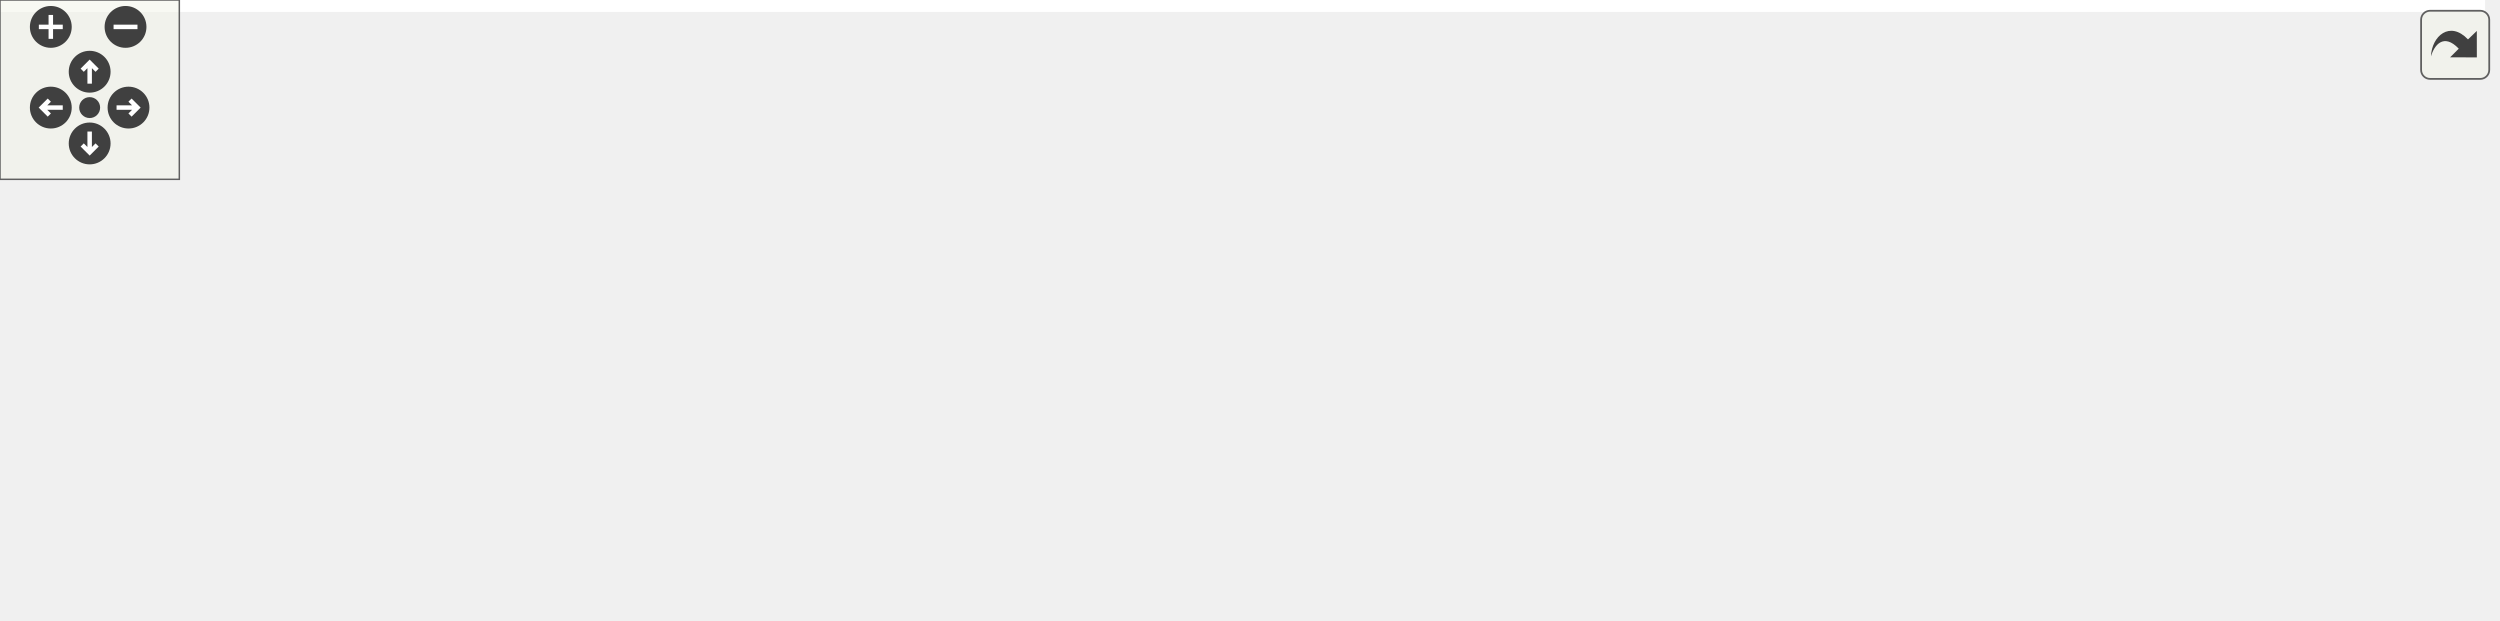
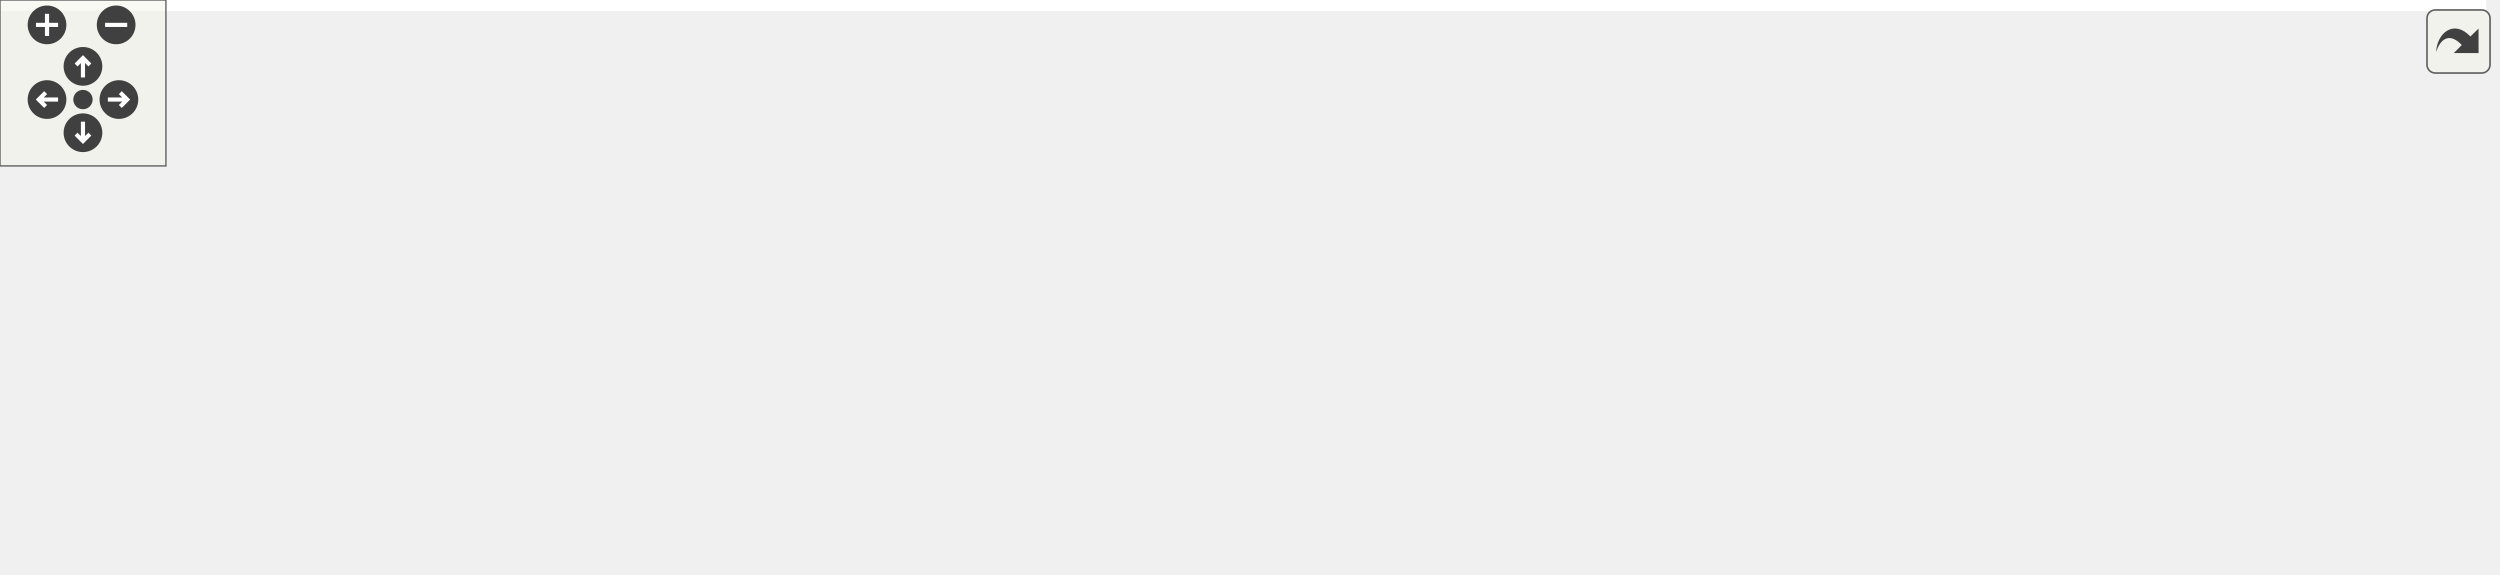
<svg xmlns="http://www.w3.org/2000/svg" xmlns:xlink="http://www.w3.org/1999/xlink" id="main" version="1.1" xml:space="preserve">
  <style type="text/css">
.edge:hover path { stroke: red; }
.edge:hover polygon { stroke: red; fill: red; }
</style>
  <defs>
    <circle id="rim" cx="0" cy="0" r="7" />
    <circle id="rim2" cx="0" cy="0" r="3.5" />
    <g id="zoomPlus">
      <use xlink:href="#rim" fill="#404040">
        <set attributeName="fill" to="#808080" begin="zoomplus.mouseover" end="zoomplus.mouseout" />
      </use>
      <path d="M-4,0h8M0,-4v8" fill="none" stroke="white" stroke-width="1.5" pointer-events="none" />
    </g>
    <g id="zoomMin">
      <use xlink:href="#rim" fill="#404040">
        <set attributeName="fill" to="#808080" begin="zoomminus.mouseover" end="zoomminus.mouseout" />
      </use>
      <path d="M-4,0h8" fill="none" stroke="white" stroke-width="1.5" pointer-events="none" />
    </g>
    <g id="dirArrow">
      <path fill="none" stroke="white" stroke-width="1.5" d="M0,-3.0v7 M-2.5,-0.5L0,-3.0L2.5,-0.5" />
    </g>
    <g id="resetDef">
      <use xlink:href="#rim2" fill="#404040">
        <set attributeName="fill" to="#808080" begin="reset.mouseover" end="reset.mouseout" />
      </use>
    </g>
  </defs>
  <svg id="graph" class="graph">
    <g id="viewport">
-       <polygon fill="white" stroke="transparent" points="-4,4 -4,-147 831.5,-147 831.5,4 -4,4" />
+       <polygon fill="white" stroke="transparent" points="-4,4 -4,-147 899,-147 899,4 -4,4" />
      <g id="node1" class="node">
        <g id="a_node1">
          <a xlink:title=" ">
-             <polygon fill="#bfbfbf" stroke="black" points="249,-123.5 249,-142.5 419,-142.5 419,-123.5 249,-123.5" />
-             <text text-anchor="middle" x="334" y="-130.5" font-family="Helvetica,sans-Serif" font-size="10.00">include/ThreadedDoocsServer.h</text>
+             <polygon fill="#bfbfbf" stroke="black" points="480,-123.5 480,-142.5 650,-142.5 650,-123.5 480,-123.5" />
+             <text text-anchor="middle" x="565" y="-130.5" font-family="Helvetica,sans-Serif" font-size="10.00">include/ThreadedDoocsServer.h</text>
          </a>
        </g>
      </g>
      <g id="node2" class="node">
        <g id="a_node2">
-           <a xlink:title=" ">
-             <polygon fill="white" stroke="#bfbfbf" points="0,-62 0,-81 54,-81 54,-62 0,-62" />
-             <text text-anchor="middle" x="27" y="-69" font-family="Helvetica,sans-Serif" font-size="10.00">random</text>
+           <a xlink:href="doocs_server_test_helper_8h.html" target="_top" xlink:title=" ">
+             <polygon fill="white" stroke="black" points="219.5,-62 219.5,-81 356.5,-81 356.5,-62 219.5,-62" />
+             <text text-anchor="middle" x="288" y="-69" font-family="Helvetica,sans-Serif" font-size="10.00">doocsServerTestHelper.h</text>
          </a>
        </g>
      </g>
      <g id="edge1" class="edge">
-         <path fill="none" stroke="midnightblue" d="M254.74,-123.47C200.16,-116.48 126.37,-104.79 63,-87 60.56,-86.31 58.06,-85.52 55.57,-84.66" />
-         <polygon fill="midnightblue" stroke="midnightblue" points="56.75,-81.36 46.16,-81.12 54.29,-87.91 56.75,-81.36" />
+         <path fill="none" stroke="midnightblue" d="M525.31,-123.48C475.84,-112.85 391.28,-94.68 337.59,-83.15" />
+         <polygon fill="midnightblue" stroke="midnightblue" points="338.13,-79.69 327.61,-81.01 336.66,-86.53 338.13,-79.69" />
      </g>
      <g id="node3" class="node">
        <g id="a_node3">
          <a xlink:title=" ">
-             <polygon fill="white" stroke="#bfbfbf" points="72,-62 72,-81 116,-81 116,-62 72,-62" />
-             <text text-anchor="middle" x="94" y="-69" font-family="Helvetica,sans-Serif" font-size="10.00">string</text>
-           </a>
-         </g>
-       </g>
-       <g id="edge2" class="edge">
-         <path fill="none" stroke="midnightblue" d="M278.08,-123.49C235.45,-116.16 175.65,-104.06 125,-87 123.34,-86.44 121.64,-85.82 119.95,-85.15" />
-         <polygon fill="midnightblue" stroke="midnightblue" points="121.02,-81.8 110.45,-81.03 118.23,-88.22 121.02,-81.8" />
+             <polygon fill="white" stroke="#bfbfbf" points="0,-0.5 0,-19.5 88,-19.5 88,-0.5 0,-0.5" />
+             <text text-anchor="middle" x="44" y="-7.5" font-family="Helvetica,sans-Serif" font-size="10.00">doocs/Server.h</text>
+           </a>
+         </g>
+       </g>
+       <g id="edge11" class="edge">
+         <path fill="none" stroke="midnightblue" d="M479.78,-126.75C380.5,-119.87 222.94,-106.35 167,-87 126.4,-72.96 85.12,-43.73 62.2,-25.89" />
+         <polygon fill="midnightblue" stroke="midnightblue" points="64.37,-23.14 54.36,-19.67 60.02,-28.62 64.37,-23.14" />
      </g>
      <g id="node4" class="node">
        <g id="a_node4">
          <a xlink:title=" ">
-             <polygon fill="white" stroke="#bfbfbf" points="134,-62 134,-81 182,-81 182,-62 134,-62" />
-             <text text-anchor="middle" x="158" y="-69" font-family="Helvetica,sans-Serif" font-size="10.00">thread</text>
-           </a>
-         </g>
+             <polygon fill="white" stroke="#bfbfbf" points="106,-0.5 106,-19.5 162,-19.5 162,-0.5 106,-0.5" />
+             <text text-anchor="middle" x="134" y="-7.5" font-family="Helvetica,sans-Serif" font-size="10.00">eq_fct.h</text>
+           </a>
+         </g>
+       </g>
+       <g id="edge12" class="edge">
+         <path fill="none" stroke="midnightblue" d="M479.63,-127.43C390.33,-121.55 256.89,-109.32 211,-87 183.38,-73.57 159.63,-46.29 146.08,-28.34" />
+         <polygon fill="midnightblue" stroke="midnightblue" points="148.66,-25.94 139.95,-19.92 143,-30.06 148.66,-25.94" />
+       </g>
+       <g id="node12" class="node">
+         <g id="a_node12">
+           <a xlink:title=" ">
+             <polygon fill="white" stroke="#bfbfbf" points="374.5,-62 374.5,-81 493.5,-81 493.5,-62 374.5,-62" />
+             <text text-anchor="middle" x="434" y="-69" font-family="Helvetica,sans-Serif" font-size="10.00">boost/filesystem.hpp</text>
+           </a>
+         </g>
+       </g>
+       <g id="edge13" class="edge">
+         <path fill="none" stroke="midnightblue" d="M546.23,-123.48C524.15,-113.45 487.28,-96.7 461.86,-85.15" />
+         <polygon fill="midnightblue" stroke="midnightblue" points="463.29,-81.96 452.73,-81.01 460.39,-88.33 463.29,-81.96" />
+       </g>
+       <g id="node13" class="node">
+         <g id="a_node13">
+           <a xlink:title=" ">
+             <polygon fill="white" stroke="#bfbfbf" points="511.5,-56.5 511.5,-86.5 618.5,-86.5 618.5,-56.5 511.5,-56.5" />
+             <text text-anchor="start" x="519.5" y="-74.5" font-family="Helvetica,sans-Serif" font-size="10.00">boost/interprocess</text>
+             <text text-anchor="middle" x="565" y="-63.5" font-family="Helvetica,sans-Serif" font-size="10.00">/sync/file_lock.hpp</text>
+           </a>
+         </g>
+       </g>
+       <g id="edge14" class="edge">
+         <path fill="none" stroke="midnightblue" d="M565,-123.48C565,-116.47 565,-106.19 565,-96.7" />
+         <polygon fill="midnightblue" stroke="midnightblue" points="568.5,-96.52 565,-86.52 561.5,-96.52 568.5,-96.52" />
+       </g>
+       <g id="node14" class="node">
+         <g id="a_node14">
+           <a xlink:title=" ">
+             <polygon fill="white" stroke="#bfbfbf" points="637,-62 637,-81 695,-81 695,-62 637,-62" />
+             <text text-anchor="middle" x="666" y="-69" font-family="Helvetica,sans-Serif" font-size="10.00">memory</text>
+           </a>
+         </g>
+       </g>
+       <g id="edge15" class="edge">
+         <path fill="none" stroke="midnightblue" d="M579.47,-123.48C595.97,-113.75 623.18,-97.73 642.68,-86.24" />
+         <polygon fill="midnightblue" stroke="midnightblue" points="644.72,-89.1 651.56,-81.01 641.16,-83.07 644.72,-89.1" />
+       </g>
+       <g id="node15" class="node">
+         <g id="a_node15">
+           <a xlink:title=" ">
+             <polygon fill="white" stroke="#bfbfbf" points="713,-62 713,-81 767,-81 767,-62 713,-62" />
+             <text text-anchor="middle" x="740" y="-69" font-family="Helvetica,sans-Serif" font-size="10.00">random</text>
+           </a>
+         </g>
+       </g>
+       <g id="edge16" class="edge">
+         <path fill="none" stroke="midnightblue" d="M593.42,-123.44C621.65,-114.78 666.09,-100.75 704,-87 705.9,-86.31 707.85,-85.58 709.81,-84.84" />
+         <polygon fill="midnightblue" stroke="midnightblue" points="711.5,-87.94 719.53,-81.03 708.95,-81.42 711.5,-87.94" />
+       </g>
+       <g id="node16" class="node">
+         <g id="a_node16">
+           <a xlink:title=" ">
+             <polygon fill="white" stroke="#bfbfbf" points="785,-62 785,-81 829,-81 829,-62 785,-62" />
+             <text text-anchor="middle" x="807" y="-69" font-family="Helvetica,sans-Serif" font-size="10.00">string</text>
+           </a>
+         </g>
+       </g>
+       <g id="edge17" class="edge">
+         <path fill="none" stroke="midnightblue" d="M621.91,-123.48C664.92,-116.17 725.04,-104.1 776,-87 777.67,-86.44 779.36,-85.82 781.05,-85.15" />
+         <polygon fill="midnightblue" stroke="midnightblue" points="782.77,-88.22 790.55,-81.04 779.99,-81.8 782.77,-88.22" />
+       </g>
+       <g id="node17" class="node">
+         <g id="a_node17">
+           <a xlink:title=" ">
+             <polygon fill="white" stroke="#bfbfbf" points="847,-62 847,-81 895,-81 895,-62 847,-62" />
+             <text text-anchor="middle" x="871" y="-69" font-family="Helvetica,sans-Serif" font-size="10.00">thread</text>
+           </a>
+         </g>
+       </g>
+       <g id="edge18" class="edge">
+         <path fill="none" stroke="midnightblue" d="M650.17,-123.53C704.66,-116.75 776.41,-105.29 838,-87 840.14,-86.36 842.33,-85.62 844.51,-84.82" />
+         <polygon fill="midnightblue" stroke="midnightblue" points="845.9,-88.03 853.84,-81.01 843.26,-81.55 845.9,-88.03" />
+       </g>
+       <g id="edge2" class="edge">
+         <path fill="none" stroke="midnightblue" d="M253.04,-61.98C209.83,-51.44 136.21,-33.49 88.87,-21.94" />
+         <polygon fill="midnightblue" stroke="midnightblue" points="89.44,-18.48 78.89,-19.51 87.78,-25.28 89.44,-18.48" />
      </g>
      <g id="edge3" class="edge">
-         <path fill="none" stroke="midnightblue" d="M303.54,-123.46C274.37,-115.04 229.25,-101.37 191,-87 189.39,-86.39 187.74,-85.75 186.09,-85.09" />
-         <polygon fill="midnightblue" stroke="midnightblue" points="187.28,-81.79 176.7,-81.14 184.56,-88.24 187.28,-81.79" />
+         <path fill="none" stroke="midnightblue" d="M265.94,-61.98C239.63,-51.81 195.49,-34.76 165.58,-23.2" />
+         <polygon fill="midnightblue" stroke="midnightblue" points="166.61,-19.85 156.02,-19.51 164.09,-26.38 166.61,-19.85" />
      </g>
      <g id="node5" class="node">
        <g id="a_node5">
          <a xlink:title=" ">
-             <polygon fill="white" stroke="#bfbfbf" points="200,-62 200,-81 258,-81 258,-62 200,-62" />
-             <text text-anchor="middle" x="229" y="-69" font-family="Helvetica,sans-Serif" font-size="10.00">memory</text>
+             <polygon fill="white" stroke="#bfbfbf" points="253.5,-0.5 253.5,-19.5 322.5,-19.5 322.5,-0.5 253.5,-0.5" />
+             <text text-anchor="middle" x="288" y="-7.5" font-family="Helvetica,sans-Serif" font-size="10.00">type_traits</text>
          </a>
        </g>
      </g>
      <g id="edge4" class="edge">
-         <path fill="none" stroke="midnightblue" d="M318.96,-123.48C301.72,-113.71 273.26,-97.58 252.97,-86.08" />
-         <polygon fill="midnightblue" stroke="midnightblue" points="254.44,-82.89 244.02,-81.01 250.99,-88.98 254.44,-82.89" />
+         <path fill="none" stroke="midnightblue" d="M288,-61.98C288,-53.58 288,-40.48 288,-29.66" />
+         <polygon fill="midnightblue" stroke="midnightblue" points="291.5,-29.51 288,-19.51 284.5,-29.51 291.5,-29.51" />
      </g>
      <g id="node6" class="node">
        <g id="a_node6">
          <a xlink:title=" ">
-             <polygon fill="white" stroke="#bfbfbf" points="51,-0.5 51,-19.5 139,-19.5 139,-0.5 51,-0.5" />
-             <text text-anchor="middle" x="95" y="-7.5" font-family="Helvetica,sans-Serif" font-size="10.00">doocs/Server.h</text>
+             <polygon fill="white" stroke="#bfbfbf" points="341,-0.5 341,-19.5 391,-19.5 391,-0.5 341,-0.5" />
+             <text text-anchor="middle" x="366" y="-7.5" font-family="Helvetica,sans-Serif" font-size="10.00">atomic</text>
          </a>
        </g>
      </g>
      <g id="edge5" class="edge">
-         <path fill="none" stroke="midnightblue" d="M328.92,-123.45C319.06,-107.61 295.75,-73.71 267,-56 247.35,-43.9 191.99,-30.58 149.32,-21.6" />
-         <polygon fill="midnightblue" stroke="midnightblue" points="149.84,-18.13 139.33,-19.53 148.41,-24.98 149.84,-18.13" />
+         <path fill="none" stroke="midnightblue" d="M299.18,-61.98C311.57,-52.52 331.79,-37.1 346.75,-25.69" />
+         <polygon fill="midnightblue" stroke="midnightblue" points="349.02,-28.36 354.85,-19.51 344.77,-22.79 349.02,-28.36" />
      </g>
      <g id="node7" class="node">
        <g id="a_node7">
-           <a xlink:href="doocs_server_test_helper_8h.html" target="_top" xlink:title=" ">
-             <polygon fill="white" stroke="black" points="314.5,-62 314.5,-81 451.5,-81 451.5,-62 314.5,-62" />
-             <text text-anchor="middle" x="383" y="-69" font-family="Helvetica,sans-Serif" font-size="10.00">doocsServerTestHelper.h</text>
+           <a xlink:title=" ">
+             <polygon fill="white" stroke="#bfbfbf" points="409,-0.5 409,-19.5 461,-19.5 461,-0.5 409,-0.5" />
+             <text text-anchor="middle" x="435" y="-7.5" font-family="Helvetica,sans-Serif" font-size="10.00">cassert</text>
          </a>
        </g>
      </g>
      <g id="edge6" class="edge">
-         <path fill="none" stroke="midnightblue" d="M341.02,-123.48C348.44,-114.46 360.33,-100.02 369.57,-88.81" />
-         <polygon fill="midnightblue" stroke="midnightblue" points="372.34,-90.95 375.99,-81.01 366.93,-86.5 372.34,-90.95" />
-       </g>
-       <g id="node15" class="node">
-         <g id="a_node15">
-           <a xlink:title=" ">
-             <polygon fill="white" stroke="#bfbfbf" points="664,-0.5 664,-19.5 720,-19.5 720,-0.5 664,-0.5" />
-             <text text-anchor="middle" x="692" y="-7.5" font-family="Helvetica,sans-Serif" font-size="10.00">eq_fct.h</text>
-           </a>
-         </g>
-       </g>
-       <g id="edge19" class="edge">
-         <path fill="none" stroke="midnightblue" d="M367.38,-123.46C393.77,-115.95 431.03,-103.61 461,-87 480.37,-76.27 480.06,-65.63 500,-56 560.82,-26.63 584.09,-35.44 653.6,-20.22" />
-         <polygon fill="midnightblue" stroke="midnightblue" points="654.76,-23.55 663.73,-17.91 653.2,-16.73 654.76,-23.55" />
-       </g>
-       <g id="node16" class="node">
-         <g id="a_node16">
-           <a xlink:title=" ">
-             <polygon fill="white" stroke="#bfbfbf" points="508.5,-56.5 508.5,-86.5 615.5,-86.5 615.5,-56.5 508.5,-56.5" />
-             <text text-anchor="start" x="516.5" y="-74.5" font-family="Helvetica,sans-Serif" font-size="10.00">boost/interprocess</text>
-             <text text-anchor="middle" x="562" y="-63.5" font-family="Helvetica,sans-Serif" font-size="10.00">/sync/file_lock.hpp</text>
-           </a>
-         </g>
-       </g>
-       <g id="edge16" class="edge">
-         <path fill="none" stroke="midnightblue" d="M366.67,-123.48C400.94,-114.53 455.67,-100.25 498.49,-89.07" />
-         <polygon fill="midnightblue" stroke="midnightblue" points="499.47,-92.43 508.26,-86.52 497.71,-85.66 499.47,-92.43" />
-       </g>
-       <g id="node17" class="node">
-         <g id="a_node17">
-           <a xlink:title=" ">
-             <polygon fill="white" stroke="#bfbfbf" points="633.5,-62 633.5,-81 752.5,-81 752.5,-62 633.5,-62" />
-             <text text-anchor="middle" x="693" y="-69" font-family="Helvetica,sans-Serif" font-size="10.00">boost/filesystem.hpp</text>
-           </a>
-         </g>
-       </g>
-       <g id="edge17" class="edge">
-         <path fill="none" stroke="midnightblue" d="M395.76,-123.48C454.79,-115.1 546.19,-101.48 625,-87 631.39,-85.83 638.1,-84.5 644.71,-83.15" />
-         <polygon fill="midnightblue" stroke="midnightblue" points="645.88,-86.48 654.95,-81.01 644.45,-79.63 645.88,-86.48" />
-       </g>
-       <g id="node18" class="node">
-         <g id="a_node18">
-           <a xlink:title=" ">
-             <polygon fill="white" stroke="#bfbfbf" points="770.5,-62 770.5,-81 827.5,-81 827.5,-62 770.5,-62" />
-             <text text-anchor="middle" x="799" y="-69" font-family="Helvetica,sans-Serif" font-size="10.00">eq_svr.h</text>
-           </a>
-         </g>
-       </g>
-       <g id="edge18" class="edge">
-         <path fill="none" stroke="midnightblue" d="M419.2,-129.76C506.41,-125.91 645.31,-115.45 762,-87 764.83,-86.31 767.73,-85.45 770.6,-84.51" />
-         <polygon fill="midnightblue" stroke="midnightblue" points="771.92,-87.75 780.11,-81.03 769.52,-81.17 771.92,-87.75" />
-       </g>
-       <g id="edge15" class="edge">
-         <path fill="none" stroke="midnightblue" d="M341.74,-61.98C290.2,-51.33 202.02,-33.11 146.21,-21.58" />
-         <polygon fill="midnightblue" stroke="midnightblue" points="146.69,-18.1 136.19,-19.51 145.27,-24.96 146.69,-18.1" />
+         <path fill="none" stroke="midnightblue" d="M309.06,-61.98C334.06,-51.86 375.94,-34.9 404.49,-23.35" />
+         <polygon fill="midnightblue" stroke="midnightblue" points="406.02,-26.51 413.98,-19.51 403.39,-20.02 406.02,-26.51" />
      </g>
      <g id="node8" class="node">
        <g id="a_node8">
          <a xlink:title=" ">
-             <polygon fill="white" stroke="#bfbfbf" points="157,-0.5 157,-19.5 209,-19.5 209,-0.5 157,-0.5" />
-             <text text-anchor="middle" x="183" y="-7.5" font-family="Helvetica,sans-Serif" font-size="10.00">cassert</text>
+             <polygon fill="white" stroke="#bfbfbf" points="479,-0.5 479,-19.5 525,-19.5 525,-0.5 479,-0.5" />
+             <text text-anchor="middle" x="502" y="-7.5" font-family="Helvetica,sans-Serif" font-size="10.00">future</text>
          </a>
        </g>
      </g>
      <g id="edge7" class="edge">
-         <path fill="none" stroke="midnightblue" d="M354.34,-61.98C318.65,-51.36 257.65,-33.21 218.88,-21.68" />
-         <polygon fill="midnightblue" stroke="midnightblue" points="219.64,-18.25 209.06,-18.75 217.64,-24.96 219.64,-18.25" />
+         <path fill="none" stroke="midnightblue" d="M318.92,-61.95C353.23,-52.47 410.5,-36.61 469.13,-20.24" />
+         <polygon fill="midnightblue" stroke="midnightblue" points="470.24,-23.56 478.93,-17.5 468.36,-16.82 470.24,-23.56" />
      </g>
      <g id="node9" class="node">
        <g id="a_node9">
          <a xlink:title=" ">
-             <polygon fill="white" stroke="#bfbfbf" points="227,-0.5 227,-19.5 277,-19.5 277,-0.5 227,-0.5" />
-             <text text-anchor="middle" x="252" y="-7.5" font-family="Helvetica,sans-Serif" font-size="10.00">atomic</text>
+             <polygon fill="white" stroke="#bfbfbf" points="543,-0.5 543,-19.5 603,-19.5 603,-0.5 543,-0.5" />
+             <text text-anchor="middle" x="573" y="-7.5" font-family="Helvetica,sans-Serif" font-size="10.00">iostream</text>
          </a>
        </g>
      </g>
      <g id="edge8" class="edge">
-         <path fill="none" stroke="midnightblue" d="M364.23,-61.98C342.15,-51.95 305.28,-35.2 279.86,-23.65" />
-         <polygon fill="midnightblue" stroke="midnightblue" points="281.29,-20.46 270.73,-19.51 278.39,-26.83 281.29,-20.46" />
+         <path fill="none" stroke="midnightblue" d="M331.17,-61.97C378.33,-52.57 456.34,-36.82 532.96,-20.19" />
+         <polygon fill="midnightblue" stroke="midnightblue" points="533.76,-23.6 542.78,-18.05 532.27,-16.76 533.76,-23.6" />
      </g>
      <g id="node10" class="node">
        <g id="a_node10">
          <a xlink:title=" ">
-             <polygon fill="white" stroke="#bfbfbf" points="295,-0.5 295,-19.5 341,-19.5 341,-0.5 295,-0.5" />
-             <text text-anchor="middle" x="318" y="-7.5" font-family="Helvetica,sans-Serif" font-size="10.00">future</text>
+             <polygon fill="white" stroke="#bfbfbf" points="621,-0.5 621,-19.5 669,-19.5 669,-0.5 621,-0.5" />
+             <text text-anchor="middle" x="645" y="-7.5" font-family="Helvetica,sans-Serif" font-size="10.00">mutex</text>
          </a>
        </g>
      </g>
      <g id="edge9" class="edge">
-         <path fill="none" stroke="midnightblue" d="M373.69,-61.98C363.55,-52.7 347.14,-37.67 334.75,-26.33" />
-         <polygon fill="midnightblue" stroke="midnightblue" points="337.04,-23.68 327.3,-19.51 332.31,-28.84 337.04,-23.68" />
+         <path fill="none" stroke="midnightblue" d="M332.09,-62C343.14,-59.95 354.99,-57.83 366,-56 471.81,-38.43 502.08,-42.32 610.86,-20.02" />
+         <polygon fill="midnightblue" stroke="midnightblue" points="611.85,-23.39 620.93,-17.93 610.43,-16.53 611.85,-23.39" />
      </g>
      <g id="node11" class="node">
        <g id="a_node11">
          <a xlink:title=" ">
-             <polygon fill="white" stroke="#bfbfbf" points="359,-0.5 359,-19.5 407,-19.5 407,-0.5 359,-0.5" />
-             <text text-anchor="middle" x="383" y="-7.5" font-family="Helvetica,sans-Serif" font-size="10.00">mutex</text>
+             <polygon fill="white" stroke="#bfbfbf" points="180.5,-0.5 180.5,-19.5 235.5,-19.5 235.5,-0.5 180.5,-0.5" />
+             <text text-anchor="middle" x="208" y="-7.5" font-family="Helvetica,sans-Serif" font-size="10.00">signal.h</text>
          </a>
        </g>
      </g>
      <g id="edge10" class="edge">
-         <path fill="none" stroke="midnightblue" d="M383,-61.98C383,-53.58 383,-40.48 383,-29.66" />
-         <polygon fill="midnightblue" stroke="midnightblue" points="386.5,-29.51 383,-19.51 379.5,-29.51 386.5,-29.51" />
-       </g>
-       <g id="node12" class="node">
-         <g id="a_node12">
-           <a xlink:title=" ">
-             <polygon fill="white" stroke="#bfbfbf" points="425.5,-0.5 425.5,-19.5 480.5,-19.5 480.5,-0.5 425.5,-0.5" />
-             <text text-anchor="middle" x="453" y="-7.5" font-family="Helvetica,sans-Serif" font-size="10.00">signal.h</text>
-           </a>
-         </g>
-       </g>
-       <g id="edge11" class="edge">
-         <path fill="none" stroke="midnightblue" d="M393.03,-61.98C404.05,-52.61 421.96,-37.38 435.34,-26.01" />
-         <polygon fill="midnightblue" stroke="midnightblue" points="437.64,-28.65 442.99,-19.51 433.1,-23.32 437.64,-28.65" />
-       </g>
-       <g id="node13" class="node">
-         <g id="a_node13">
-           <a xlink:title=" ">
-             <polygon fill="white" stroke="#bfbfbf" points="498.5,-0.5 498.5,-19.5 567.5,-19.5 567.5,-0.5 498.5,-0.5" />
-             <text text-anchor="middle" x="533" y="-7.5" font-family="Helvetica,sans-Serif" font-size="10.00">type_traits</text>
-           </a>
-         </g>
-       </g>
-       <g id="edge12" class="edge">
-         <path fill="none" stroke="midnightblue" d="M404.49,-61.98C430.11,-51.81 473.11,-34.76 502.24,-23.2" />
-         <polygon fill="midnightblue" stroke="midnightblue" points="503.54,-26.45 511.55,-19.51 500.96,-19.94 503.54,-26.45" />
-       </g>
-       <g id="node14" class="node">
-         <g id="a_node14">
-           <a xlink:title=" ">
-             <polygon fill="white" stroke="#bfbfbf" points="586,-0.5 586,-19.5 646,-19.5 646,-0.5 586,-0.5" />
-             <text text-anchor="middle" x="616" y="-7.5" font-family="Helvetica,sans-Serif" font-size="10.00">iostream</text>
-           </a>
-         </g>
-       </g>
-       <g id="edge13" class="edge">
-         <path fill="none" stroke="midnightblue" d="M416.38,-61.98C458.5,-51.22 530.85,-32.74 575.91,-21.24" />
-         <polygon fill="midnightblue" stroke="midnightblue" points="576.82,-24.62 585.64,-18.75 575.09,-17.84 576.82,-24.62" />
-       </g>
-       <g id="edge14" class="edge">
-         <path fill="none" stroke="midnightblue" d="M430.61,-61.99C492.73,-50.83 599.08,-31.53 653.84,-20.14" />
-         <polygon fill="midnightblue" stroke="midnightblue" points="654.7,-23.53 663.75,-18.04 653.25,-16.69 654.7,-23.53" />
+         <path fill="none" stroke="midnightblue" d="M276.54,-61.98C263.83,-52.52 243.09,-37.1 227.75,-25.69" />
+         <polygon fill="midnightblue" stroke="midnightblue" points="229.55,-22.67 219.44,-19.51 225.38,-28.29 229.55,-22.67" />
      </g>
    </g>
  </svg>
  <g id="navigator" transform="translate(0 0)" fill="#404254">
    <rect fill="#f2f5e9" fill-opacity="0.5" stroke="#606060" stroke-width=".5" x="0" y="0" width="60" height="60" />
    <use id="zoomplus" xlink:href="#zoomPlus" x="17" y="9" />
    <use id="zoomminus" xlink:href="#zoomMin" x="42" y="9" />
    <use id="reset" xlink:href="#resetDef" x="30" y="36" />
    <g id="arrowUp" xlink:href="#dirArrow" transform="translate(30 24)">
      <use xlink:href="#rim" fill="#404040">
        <set attributeName="fill" to="#808080" begin="arrowUp.mouseover" end="arrowUp.mouseout" />
      </use>
      <path fill="none" stroke="white" stroke-width="1.5" d="M0,-3.0v7 M-2.5,-0.5L0,-3.0L2.5,-0.5" />
    </g>
    <g id="arrowRight" xlink:href="#dirArrow" transform="rotate(90) translate(36 -43)">
      <use xlink:href="#rim" fill="#404040">
        <set attributeName="fill" to="#808080" begin="arrowRight.mouseover" end="arrowRight.mouseout" />
      </use>
      <path fill="none" stroke="white" stroke-width="1.5" d="M0,-3.0v7 M-2.5,-0.5L0,-3.0L2.5,-0.5" />
    </g>
    <g id="arrowDown" xlink:href="#dirArrow" transform="rotate(180) translate(-30 -48)">
      <use xlink:href="#rim" fill="#404040">
        <set attributeName="fill" to="#808080" begin="arrowDown.mouseover" end="arrowDown.mouseout" />
      </use>
      <path fill="none" stroke="white" stroke-width="1.5" d="M0,-3.0v7 M-2.5,-0.5L0,-3.0L2.5,-0.5" />
    </g>
    <g id="arrowLeft" xlink:href="#dirArrow" transform="rotate(270) translate(-36 17)">
      <use xlink:href="#rim" fill="#404040">
        <set attributeName="fill" to="#808080" begin="arrowLeft.mouseover" end="arrowLeft.mouseout" />
      </use>
      <path fill="none" stroke="white" stroke-width="1.5" d="M0,-3.0v7 M-2.5,-0.5L0,-3.0L2.5,-0.5" />
    </g>
  </g>
  <svg viewBox="0 0 15 15" width="100%" height="30px" preserveAspectRatio="xMaxYMin meet">
    <g id="arrow_out" transform="scale(0.3 0.3)">
      <a xlink:href="_threaded_doocs_server_8h__incl_org.svg" target="_base">
        <rect id="button" ry="5" rx="5" y="6" x="6" height="38" width="38" fill="#f2f5e9" fill-opacity="0.5" stroke="#606060" stroke-width="1.0" />
        <path id="arrow" d="M 11.5,31.437 C 11.94,20.098 22.043,11.323 32.159,21.979 L 37.069,17.246 C 37.069,17.246 37.088,32 37.088,32 L 22.16,31.978 C 22.16,31.978 26.998,27.14 26.998,27.14 C 18.529,18.264 13.292,25.23 11.5,31.437 z" style="fill:#404040;" />
      </a>
    </g>
  </svg>
</svg>
